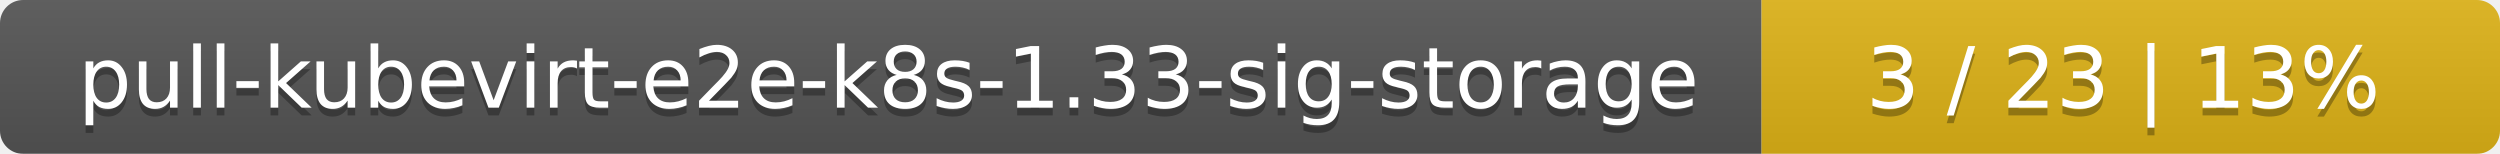
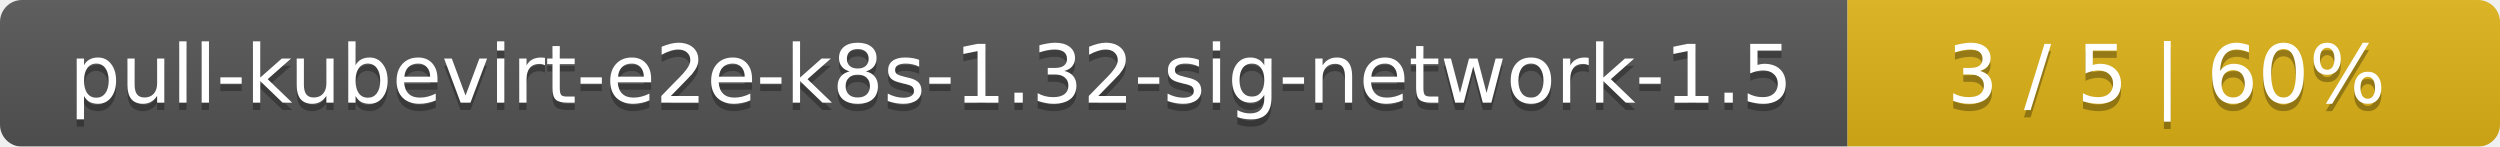
- <svg xmlns="http://www.w3.org/2000/svg" width="325" height="20">
+ <svg xmlns="http://www.w3.org/2000/svg" width="341" height="20">
  <linearGradient id="smooth" x2="0" y2="100%">
    <stop offset="0" stop-color="#bbb" stop-opacity=".1" />
    <stop offset="1" stop-opacity=".1" />
  </linearGradient>
  <mask id="round">
-     <rect width="325" height="20" rx="3" fill="#fff" />
+     <rect width="341" height="20" rx="3" fill="#fff" />
  </mask>
  <g mask="url(#round)">
-     <rect width="229" height="20" fill="#555" />
-     <rect x="229" width="96" height="20" fill="#dfb317" />
-     <rect width="325" height="20" fill="url(#smooth)" />
+     <rect width="252" height="20" fill="#555" />
+     <rect x="252" width="89" height="20" fill="#dfb317" />
+     <rect width="341" height="20" fill="url(#smooth)" />
  </g>
  <g fill="#fff" text-anchor="middle" font-family="DejaVu Sans,Verdana,Geneva,sans-serif" font-size="11">
-     <text x="115.5" y="15" fill="#010101" fill-opacity=".3">pull-kubevirt-e2e-k8s-1.33-sig-storage</text>
-     <text x="115.5" y="14">pull-kubevirt-e2e-k8s-1.33-sig-storage</text>
-     <text x="276" y="15" fill="#010101" fill-opacity=".3">3 / 23    |    13%</text>
-     <text x="276" y="14">3 / 23    |    13%</text>
+     <text x="127" y="15" fill="#010101" fill-opacity=".3">pull-kubevirt-e2e-k8s-1.32-sig-network-1.5</text>
+     <text x="127" y="14">pull-kubevirt-e2e-k8s-1.32-sig-network-1.5</text>
+     <text x="295.5" y="15" fill="#010101" fill-opacity=".3">3 / 5    |    60%</text>
+     <text x="295.5" y="14">3 / 5    |    60%</text>
  </g>
</svg>
